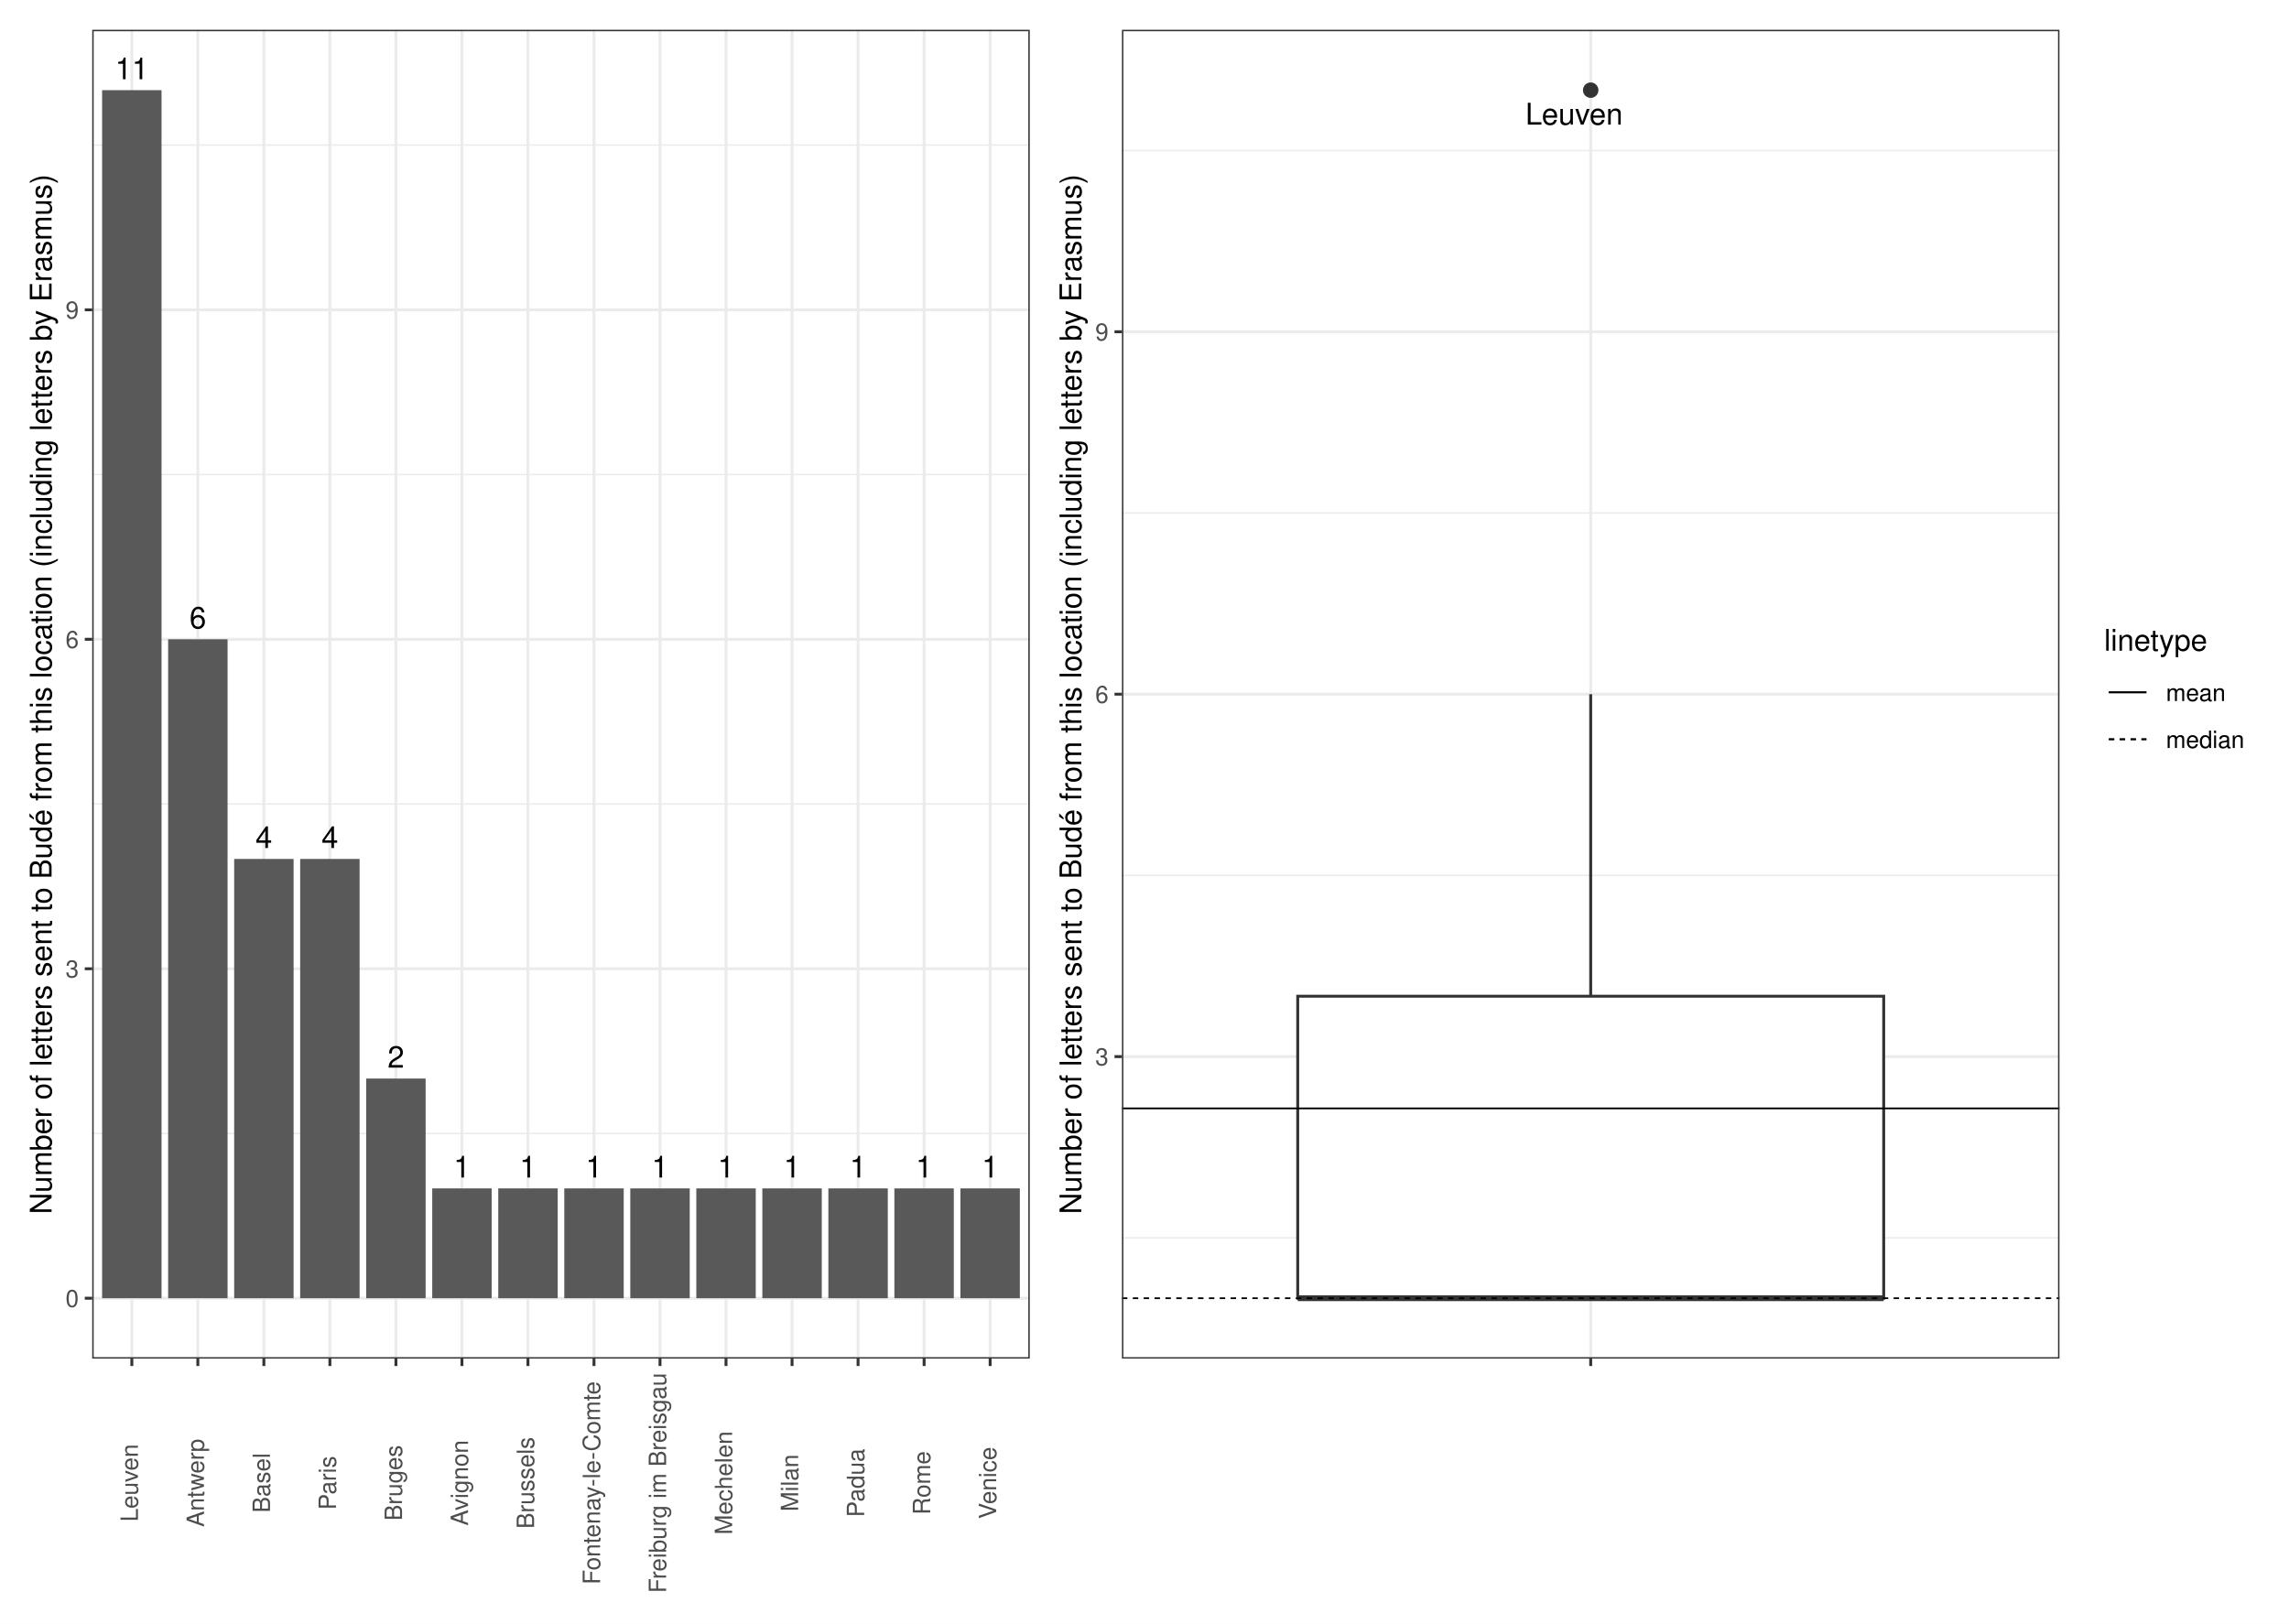
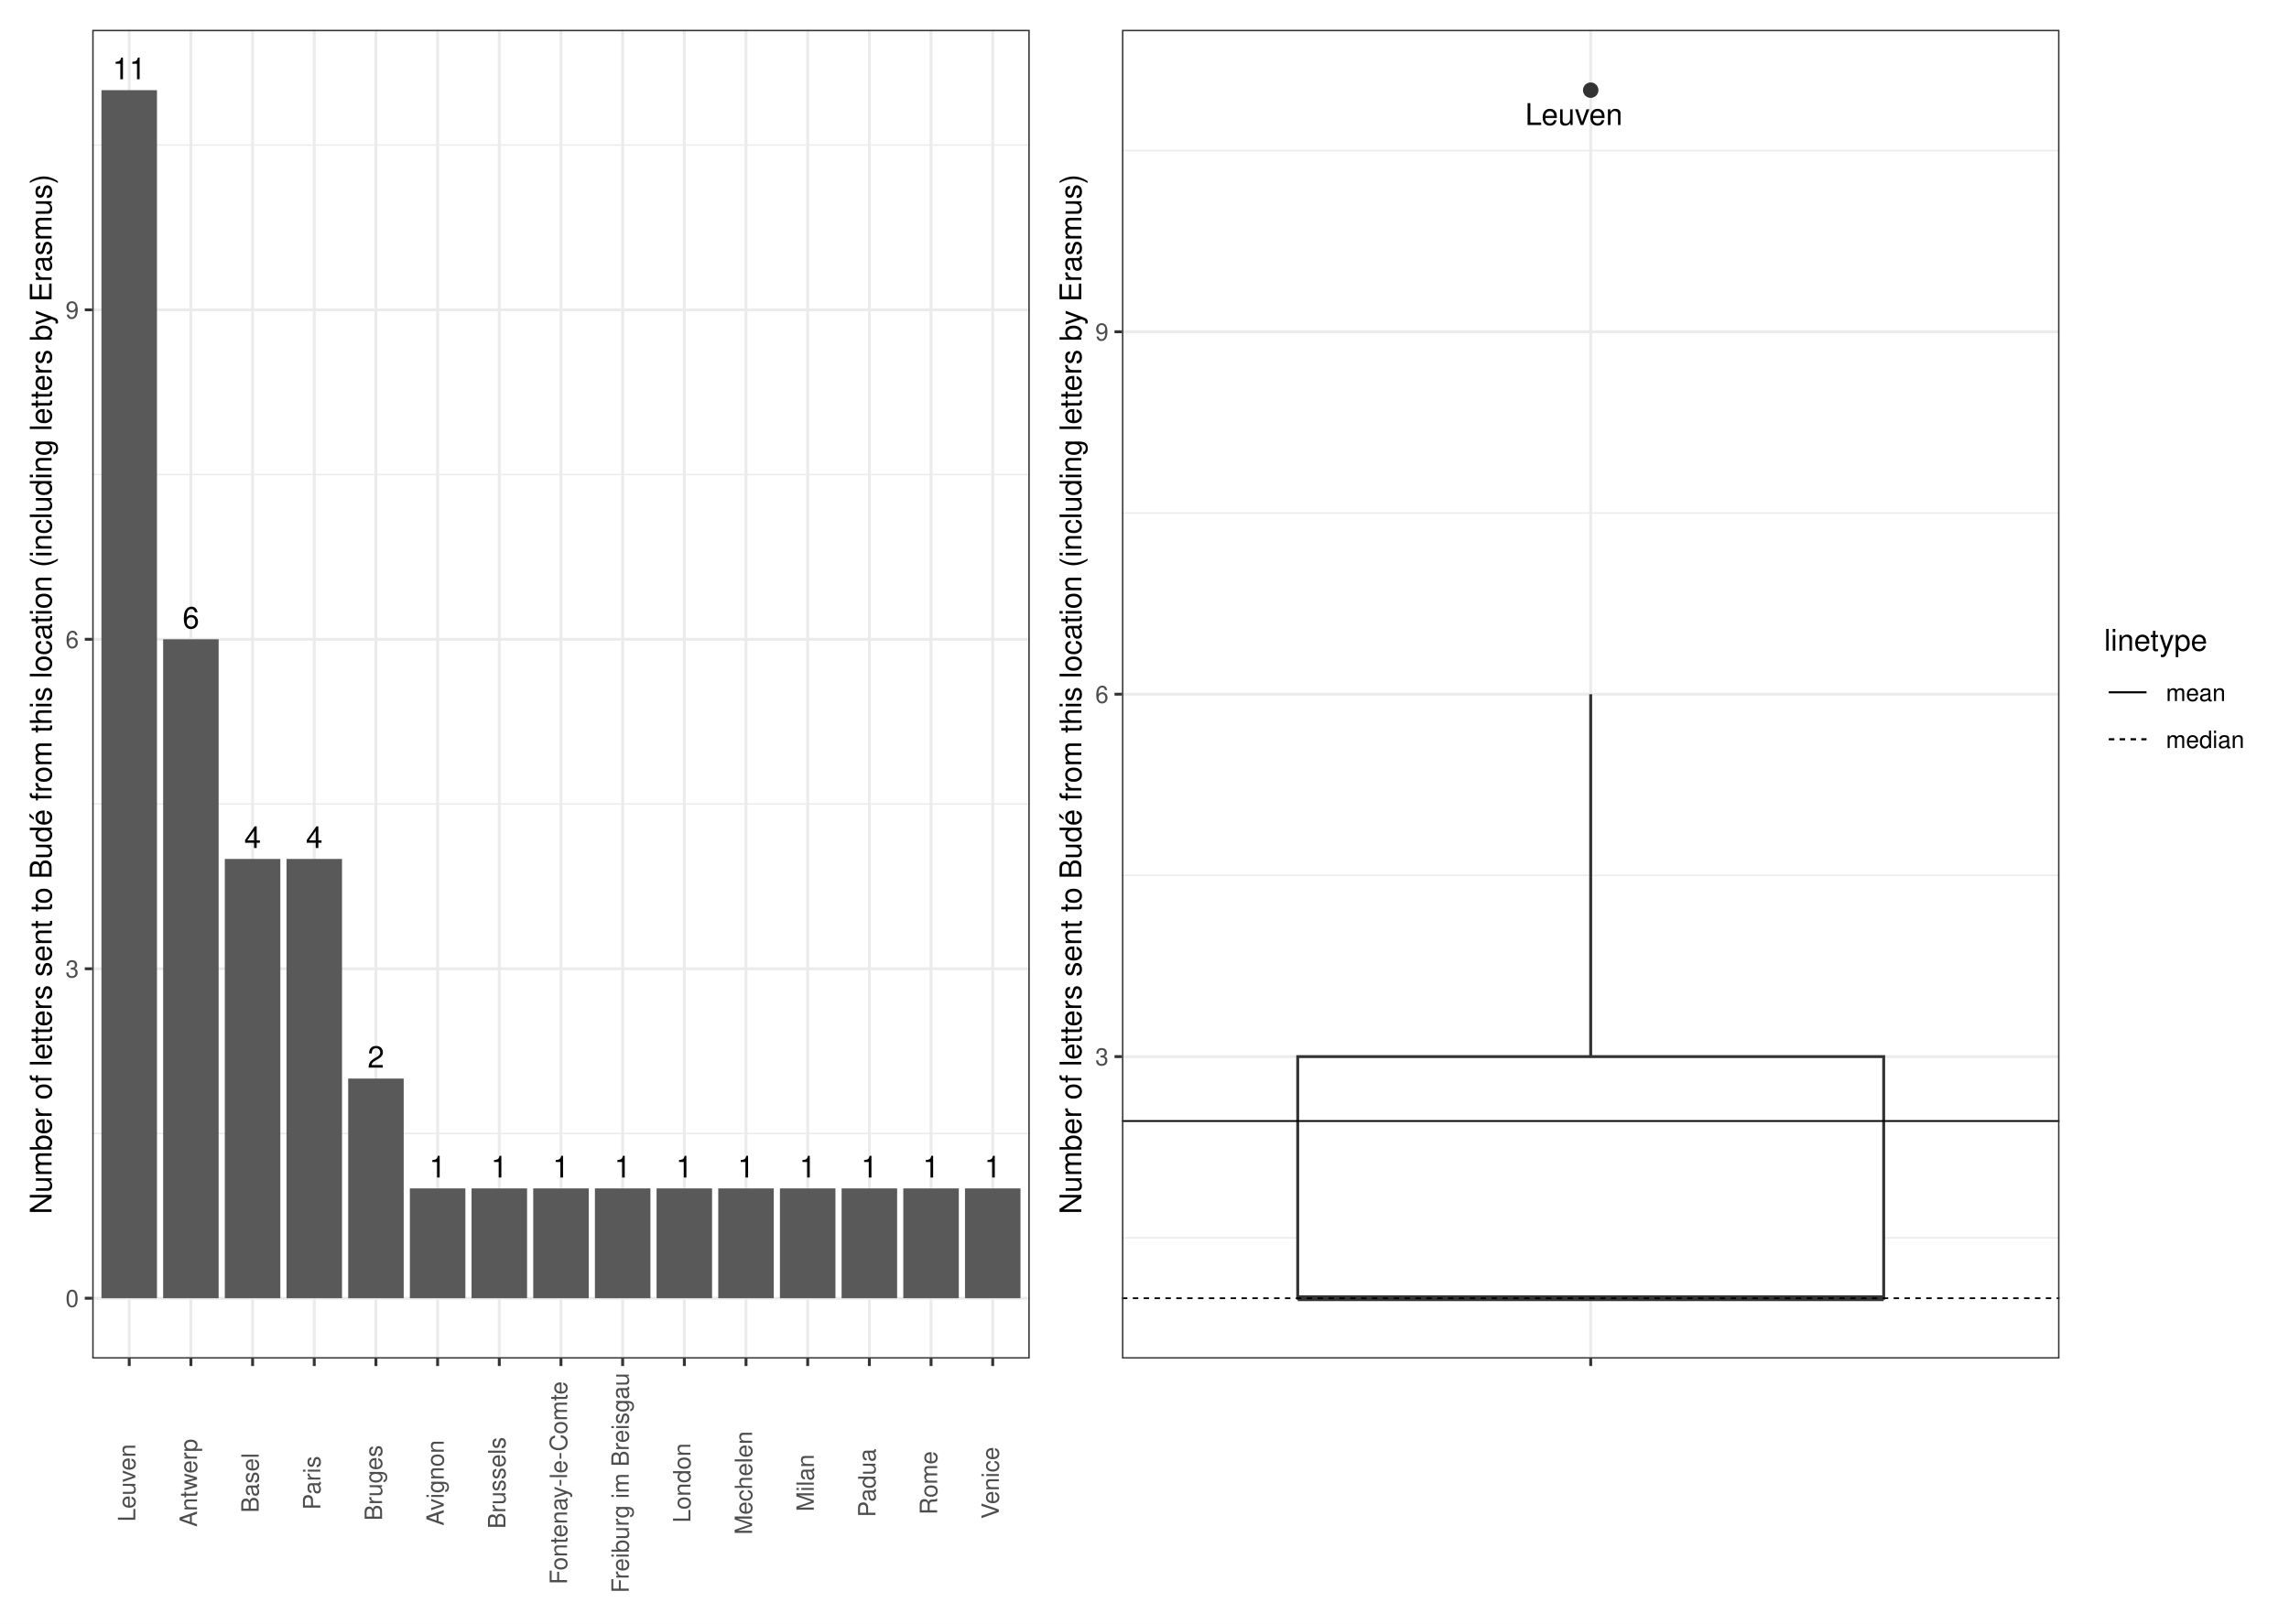
<svg xmlns="http://www.w3.org/2000/svg" class="svglite" width="842.40pt" height="597.60pt" viewBox="0 0 842.40 597.60">
  <defs>
    <style type="text/css">
    .svglite line, .svglite polyline, .svglite polygon, .svglite path, .svglite rect, .svglite circle {
      fill: none;
      stroke: #000000;
      stroke-linecap: round;
      stroke-linejoin: round;
      stroke-miterlimit: 10.00;
    }
    .svglite text {
      white-space: pre;
    }
  </style>
  </defs>
  <rect width="100%" height="100%" style="stroke: none; fill: #FFFFFF;" />
  <defs>
    <clipPath id="cpMC4wMHw4NDIuNDB8MC4wMHw1OTcuNjA=">
      <rect x="0.00" y="0.00" width="842.40" height="597.60" />
    </clipPath>
  </defs>
  <g clip-path="url(#cpMC4wMHw4NDIuNDB8MC4wMHw1OTcuNjA=)">
    <rect x="0" y="-0" width="842.40" height="597.60" style="stroke-width: 1.07; stroke: #FFFFFF; fill: #FFFFFF;" />
  </g>
  <defs>
    <clipPath id="cpMzMuOTR8NzU3LjkzfDEwLjk2fDUwMC4wOA==">
      <rect x="33.94" y="10.96" width="723.99" height="489.12" />
    </clipPath>
  </defs>
  <g clip-path="url(#cpMzMuOTR8NzU3LjkzfDEwLjk2fDUwMC4wOA==)">
</g>
  <g clip-path="url(#cpMC4wMHw4NDIuNDB8MC4wMHw1OTcuNjA=)">
</g>
  <defs>
    <clipPath id="cpNS40OHwzODQuNDR8NS40OHw1OTIuMTI=">
      <rect x="5.48" y="5.48" width="378.96" height="586.64" />
    </clipPath>
  </defs>
  <g clip-path="url(#cpNS40OHwzODQuNDR8NS40OHw1OTIuMTI=)">
    <rect x="5.48" y="5.48" width="378.96" height="586.64" style="stroke-width: 1.07; stroke: #FFFFFF; fill: #FFFFFF;" />
  </g>
  <g clip-path="url(#cpMC4wMHw4NDIuNDB8MC4wMHw1OTcuNjA=)">
</g>
  <defs>
    <clipPath id="cpMzMuOTR8Mzc4Ljk2fDEwLjk2fDUwMC4wOA==">
      <rect x="33.94" y="10.96" width="345.03" height="489.12" />
    </clipPath>
  </defs>
  <g clip-path="url(#cpMzMuOTR8Mzc4Ljk2fDEwLjk2fDUwMC4wOA==)">
    <rect x="33.94" y="10.96" width="345.03" height="489.12" style="stroke-width: 1.07; stroke: none; fill: #FFFFFF;" />
    <polyline points="33.94,417.22 378.96,417.22 " style="stroke-width: 0.53; stroke: #EBEBEB; stroke-linecap: butt;" />
    <polyline points="33.94,295.94 378.96,295.94 " style="stroke-width: 0.53; stroke: #EBEBEB; stroke-linecap: butt;" />
    <polyline points="33.94,174.67 378.96,174.67 " style="stroke-width: 0.53; stroke: #EBEBEB; stroke-linecap: butt;" />
    <polyline points="33.94,53.40 378.96,53.40 " style="stroke-width: 0.53; stroke: #EBEBEB; stroke-linecap: butt;" />
    <polyline points="33.94,477.85 378.96,477.85 " style="stroke-width: 1.07; stroke: #EBEBEB; stroke-linecap: butt;" />
    <polyline points="33.94,356.58 378.96,356.58 " style="stroke-width: 1.07; stroke: #EBEBEB; stroke-linecap: butt;" />
    <polyline points="33.94,235.31 378.96,235.31 " style="stroke-width: 1.07; stroke: #EBEBEB; stroke-linecap: butt;" />
    <polyline points="33.94,114.04 378.96,114.04 " style="stroke-width: 1.07; stroke: #EBEBEB; stroke-linecap: butt;" />
-     <polyline points="48.52,500.08 48.52,10.96 " style="stroke-width: 1.07; stroke: #EBEBEB; stroke-linecap: butt;" />
-     <polyline points="72.81,500.08 72.81,10.96 " style="stroke-width: 1.07; stroke: #EBEBEB; stroke-linecap: butt;" />
-     <polyline points="97.11,500.08 97.11,10.96 " style="stroke-width: 1.07; stroke: #EBEBEB; stroke-linecap: butt;" />
-     <polyline points="121.41,500.08 121.41,10.96 " style="stroke-width: 1.07; stroke: #EBEBEB; stroke-linecap: butt;" />
-     <polyline points="145.71,500.08 145.71,10.96 " style="stroke-width: 1.07; stroke: #EBEBEB; stroke-linecap: butt;" />
-     <polyline points="170.00,500.08 170.00,10.96 " style="stroke-width: 1.07; stroke: #EBEBEB; stroke-linecap: butt;" />
-     <polyline points="194.30,500.08 194.30,10.96 " style="stroke-width: 1.07; stroke: #EBEBEB; stroke-linecap: butt;" />
-     <polyline points="218.60,500.08 218.60,10.96 " style="stroke-width: 1.07; stroke: #EBEBEB; stroke-linecap: butt;" />
-     <polyline points="242.90,500.08 242.90,10.96 " style="stroke-width: 1.07; stroke: #EBEBEB; stroke-linecap: butt;" />
-     <polyline points="267.19,500.08 267.19,10.96 " style="stroke-width: 1.07; stroke: #EBEBEB; stroke-linecap: butt;" />
-     <polyline points="291.49,500.08 291.49,10.96 " style="stroke-width: 1.07; stroke: #EBEBEB; stroke-linecap: butt;" />
-     <polyline points="315.79,500.08 315.79,10.96 " style="stroke-width: 1.07; stroke: #EBEBEB; stroke-linecap: butt;" />
-     <polyline points="340.09,500.08 340.09,10.96 " style="stroke-width: 1.07; stroke: #EBEBEB; stroke-linecap: butt;" />
-     <polyline points="364.39,500.08 364.39,10.96 " style="stroke-width: 1.07; stroke: #EBEBEB; stroke-linecap: butt;" />
-     <rect x="37.58" y="33.19" width="21.87" height="444.66" style="stroke-width: 1.07; stroke: none; stroke-linecap: butt; stroke-linejoin: miter; fill: #595959;" />
-     <rect x="61.88" y="235.31" width="21.87" height="242.54" style="stroke-width: 1.07; stroke: none; stroke-linecap: butt; stroke-linejoin: miter; fill: #595959;" />
-     <rect x="86.18" y="316.16" width="21.87" height="161.69" style="stroke-width: 1.07; stroke: none; stroke-linecap: butt; stroke-linejoin: miter; fill: #595959;" />
-     <rect x="110.47" y="316.16" width="21.87" height="161.69" style="stroke-width: 1.07; stroke: none; stroke-linecap: butt; stroke-linejoin: miter; fill: #595959;" />
-     <rect x="134.77" y="397.00" width="21.87" height="80.85" style="stroke-width: 1.07; stroke: none; stroke-linecap: butt; stroke-linejoin: miter; fill: #595959;" />
-     <rect x="183.37" y="437.43" width="21.87" height="40.42" style="stroke-width: 1.07; stroke: none; stroke-linecap: butt; stroke-linejoin: miter; fill: #595959;" />
-     <rect x="256.26" y="437.43" width="21.87" height="40.42" style="stroke-width: 1.07; stroke: none; stroke-linecap: butt; stroke-linejoin: miter; fill: #595959;" />
-     <rect x="159.07" y="437.43" width="21.87" height="40.42" style="stroke-width: 1.07; stroke: none; stroke-linecap: butt; stroke-linejoin: miter; fill: #595959;" />
-     <rect x="353.45" y="437.43" width="21.87" height="40.42" style="stroke-width: 1.07; stroke: none; stroke-linecap: butt; stroke-linejoin: miter; fill: #595959;" />
-     <rect x="329.15" y="437.43" width="21.87" height="40.42" style="stroke-width: 1.07; stroke: none; stroke-linecap: butt; stroke-linejoin: miter; fill: #595959;" />
-     <rect x="231.96" y="437.43" width="21.87" height="40.42" style="stroke-width: 1.07; stroke: none; stroke-linecap: butt; stroke-linejoin: miter; fill: #595959;" />
-     <rect x="280.56" y="437.43" width="21.87" height="40.42" style="stroke-width: 1.07; stroke: none; stroke-linecap: butt; stroke-linejoin: miter; fill: #595959;" />
-     <rect x="304.86" y="437.43" width="21.87" height="40.42" style="stroke-width: 1.07; stroke: none; stroke-linecap: butt; stroke-linejoin: miter; fill: #595959;" />
-     <rect x="207.67" y="437.43" width="21.87" height="40.42" style="stroke-width: 1.07; stroke: none; stroke-linecap: butt; stroke-linejoin: miter; fill: #595959;" />
-     <text x="48.52" y="29.17" text-anchor="middle" style="font-size: 11.04px; font-weight: 0; font-family: &quot;Nimbus Sans&quot;;" textLength="12.27px" lengthAdjust="spacingAndGlyphs">11</text>
-     <text x="72.81" y="231.29" text-anchor="middle" style="font-size: 11.04px; font-weight: 0; font-family: &quot;Nimbus Sans&quot;;" textLength="6.13px" lengthAdjust="spacingAndGlyphs">6</text>
-     <text x="97.11" y="312.14" text-anchor="middle" style="font-size: 11.04px; font-weight: 0; font-family: &quot;Nimbus Sans&quot;;" textLength="6.13px" lengthAdjust="spacingAndGlyphs">4</text>
-     <text x="121.41" y="312.14" text-anchor="middle" style="font-size: 11.04px; font-weight: 0; font-family: &quot;Nimbus Sans&quot;;" textLength="6.13px" lengthAdjust="spacingAndGlyphs">4</text>
-     <text x="145.71" y="392.98" text-anchor="middle" style="font-size: 11.04px; font-weight: 0; font-family: &quot;Nimbus Sans&quot;;" textLength="6.13px" lengthAdjust="spacingAndGlyphs">2</text>
-     <text x="194.30" y="433.41" text-anchor="middle" style="font-size: 11.04px; font-weight: 0; font-family: &quot;Nimbus Sans&quot;;" textLength="6.13px" lengthAdjust="spacingAndGlyphs">1</text>
-     <text x="267.19" y="433.41" text-anchor="middle" style="font-size: 11.04px; font-weight: 0; font-family: &quot;Nimbus Sans&quot;;" textLength="6.13px" lengthAdjust="spacingAndGlyphs">1</text>
-     <text x="170.00" y="433.41" text-anchor="middle" style="font-size: 11.04px; font-weight: 0; font-family: &quot;Nimbus Sans&quot;;" textLength="6.13px" lengthAdjust="spacingAndGlyphs">1</text>
-     <text x="364.39" y="433.41" text-anchor="middle" style="font-size: 11.04px; font-weight: 0; font-family: &quot;Nimbus Sans&quot;;" textLength="6.13px" lengthAdjust="spacingAndGlyphs">1</text>
-     <text x="340.09" y="433.41" text-anchor="middle" style="font-size: 11.04px; font-weight: 0; font-family: &quot;Nimbus Sans&quot;;" textLength="6.13px" lengthAdjust="spacingAndGlyphs">1</text>
-     <text x="242.90" y="433.41" text-anchor="middle" style="font-size: 11.04px; font-weight: 0; font-family: &quot;Nimbus Sans&quot;;" textLength="6.13px" lengthAdjust="spacingAndGlyphs">1</text>
-     <text x="291.49" y="433.41" text-anchor="middle" style="font-size: 11.04px; font-weight: 0; font-family: &quot;Nimbus Sans&quot;;" textLength="6.13px" lengthAdjust="spacingAndGlyphs">1</text>
-     <text x="315.79" y="433.41" text-anchor="middle" style="font-size: 11.04px; font-weight: 0; font-family: &quot;Nimbus Sans&quot;;" textLength="6.13px" lengthAdjust="spacingAndGlyphs">1</text>
-     <text x="218.60" y="433.41" text-anchor="middle" style="font-size: 11.04px; font-weight: 0; font-family: &quot;Nimbus Sans&quot;;" textLength="6.13px" lengthAdjust="spacingAndGlyphs">1</text>
+     <polyline points="47.56,500.08 47.56,10.96 " style="stroke-width: 1.07; stroke: #EBEBEB; stroke-linecap: butt;" />
+     <polyline points="70.26,500.08 70.26,10.96 " style="stroke-width: 1.07; stroke: #EBEBEB; stroke-linecap: butt;" />
+     <polyline points="92.96,500.08 92.96,10.96 " style="stroke-width: 1.07; stroke: #EBEBEB; stroke-linecap: butt;" />
+     <polyline points="115.65,500.08 115.65,10.96 " style="stroke-width: 1.07; stroke: #EBEBEB; stroke-linecap: butt;" />
+     <polyline points="138.35,500.08 138.35,10.96 " style="stroke-width: 1.07; stroke: #EBEBEB; stroke-linecap: butt;" />
+     <polyline points="161.05,500.08 161.05,10.96 " style="stroke-width: 1.07; stroke: #EBEBEB; stroke-linecap: butt;" />
+     <polyline points="183.75,500.08 183.75,10.96 " style="stroke-width: 1.07; stroke: #EBEBEB; stroke-linecap: butt;" />
+     <polyline points="206.45,500.08 206.45,10.96 " style="stroke-width: 1.07; stroke: #EBEBEB; stroke-linecap: butt;" />
+     <polyline points="229.15,500.08 229.15,10.96 " style="stroke-width: 1.07; stroke: #EBEBEB; stroke-linecap: butt;" />
+     <polyline points="251.85,500.08 251.85,10.96 " style="stroke-width: 1.07; stroke: #EBEBEB; stroke-linecap: butt;" />
+     <polyline points="274.55,500.08 274.55,10.96 " style="stroke-width: 1.07; stroke: #EBEBEB; stroke-linecap: butt;" />
+     <polyline points="297.25,500.08 297.25,10.96 " style="stroke-width: 1.07; stroke: #EBEBEB; stroke-linecap: butt;" />
+     <polyline points="319.95,500.08 319.95,10.96 " style="stroke-width: 1.07; stroke: #EBEBEB; stroke-linecap: butt;" />
+     <polyline points="342.65,500.08 342.65,10.96 " style="stroke-width: 1.07; stroke: #EBEBEB; stroke-linecap: butt;" />
+     <polyline points="365.34,500.08 365.34,10.96 " style="stroke-width: 1.07; stroke: #EBEBEB; stroke-linecap: butt;" />
+     <rect x="37.34" y="33.19" width="20.43" height="444.66" style="stroke-width: 1.07; stroke: none; stroke-linecap: butt; stroke-linejoin: miter; fill: #595959;" />
+     <rect x="60.04" y="235.31" width="20.43" height="242.54" style="stroke-width: 1.07; stroke: none; stroke-linecap: butt; stroke-linejoin: miter; fill: #595959;" />
+     <rect x="82.74" y="316.16" width="20.43" height="161.69" style="stroke-width: 1.07; stroke: none; stroke-linecap: butt; stroke-linejoin: miter; fill: #595959;" />
+     <rect x="105.44" y="316.16" width="20.43" height="161.69" style="stroke-width: 1.07; stroke: none; stroke-linecap: butt; stroke-linejoin: miter; fill: #595959;" />
+     <rect x="128.14" y="397.00" width="20.43" height="80.85" style="stroke-width: 1.07; stroke: none; stroke-linecap: butt; stroke-linejoin: miter; fill: #595959;" />
+     <rect x="173.54" y="437.43" width="20.43" height="40.42" style="stroke-width: 1.07; stroke: none; stroke-linecap: butt; stroke-linejoin: miter; fill: #595959;" />
+     <rect x="264.33" y="437.43" width="20.43" height="40.42" style="stroke-width: 1.07; stroke: none; stroke-linecap: butt; stroke-linejoin: miter; fill: #595959;" />
+     <rect x="150.84" y="437.43" width="20.43" height="40.42" style="stroke-width: 1.07; stroke: none; stroke-linecap: butt; stroke-linejoin: miter; fill: #595959;" />
+     <rect x="355.13" y="437.43" width="20.43" height="40.42" style="stroke-width: 1.07; stroke: none; stroke-linecap: butt; stroke-linejoin: miter; fill: #595959;" />
+     <rect x="241.63" y="437.43" width="20.43" height="40.42" style="stroke-width: 1.07; stroke: none; stroke-linecap: butt; stroke-linejoin: miter; fill: #595959;" />
+     <rect x="332.43" y="437.43" width="20.43" height="40.42" style="stroke-width: 1.07; stroke: none; stroke-linecap: butt; stroke-linejoin: miter; fill: #595959;" />
+     <rect x="218.94" y="437.43" width="20.43" height="40.42" style="stroke-width: 1.07; stroke: none; stroke-linecap: butt; stroke-linejoin: miter; fill: #595959;" />
+     <rect x="287.03" y="437.43" width="20.43" height="40.42" style="stroke-width: 1.07; stroke: none; stroke-linecap: butt; stroke-linejoin: miter; fill: #595959;" />
+     <rect x="309.73" y="437.43" width="20.43" height="40.42" style="stroke-width: 1.07; stroke: none; stroke-linecap: butt; stroke-linejoin: miter; fill: #595959;" />
+     <rect x="196.24" y="437.43" width="20.43" height="40.42" style="stroke-width: 1.07; stroke: none; stroke-linecap: butt; stroke-linejoin: miter; fill: #595959;" />
+     <text x="47.56" y="29.17" text-anchor="middle" style="font-size: 11.04px; font-weight: 0; font-family: &quot;Nimbus Sans&quot;;" textLength="12.27px" lengthAdjust="spacingAndGlyphs">11</text>
+     <text x="70.26" y="231.29" text-anchor="middle" style="font-size: 11.04px; font-weight: 0; font-family: &quot;Nimbus Sans&quot;;" textLength="6.13px" lengthAdjust="spacingAndGlyphs">6</text>
+     <text x="92.96" y="312.14" text-anchor="middle" style="font-size: 11.04px; font-weight: 0; font-family: &quot;Nimbus Sans&quot;;" textLength="6.13px" lengthAdjust="spacingAndGlyphs">4</text>
+     <text x="115.65" y="312.14" text-anchor="middle" style="font-size: 11.04px; font-weight: 0; font-family: &quot;Nimbus Sans&quot;;" textLength="6.13px" lengthAdjust="spacingAndGlyphs">4</text>
+     <text x="138.35" y="392.98" text-anchor="middle" style="font-size: 11.04px; font-weight: 0; font-family: &quot;Nimbus Sans&quot;;" textLength="6.13px" lengthAdjust="spacingAndGlyphs">2</text>
+     <text x="183.75" y="433.41" text-anchor="middle" style="font-size: 11.04px; font-weight: 0; font-family: &quot;Nimbus Sans&quot;;" textLength="6.13px" lengthAdjust="spacingAndGlyphs">1</text>
+     <text x="274.55" y="433.41" text-anchor="middle" style="font-size: 11.04px; font-weight: 0; font-family: &quot;Nimbus Sans&quot;;" textLength="6.13px" lengthAdjust="spacingAndGlyphs">1</text>
+     <text x="161.05" y="433.41" text-anchor="middle" style="font-size: 11.04px; font-weight: 0; font-family: &quot;Nimbus Sans&quot;;" textLength="6.13px" lengthAdjust="spacingAndGlyphs">1</text>
+     <text x="365.34" y="433.41" text-anchor="middle" style="font-size: 11.04px; font-weight: 0; font-family: &quot;Nimbus Sans&quot;;" textLength="6.13px" lengthAdjust="spacingAndGlyphs">1</text>
+     <text x="251.85" y="433.41" text-anchor="middle" style="font-size: 11.04px; font-weight: 0; font-family: &quot;Nimbus Sans&quot;;" textLength="6.13px" lengthAdjust="spacingAndGlyphs">1</text>
+     <text x="342.65" y="433.41" text-anchor="middle" style="font-size: 11.04px; font-weight: 0; font-family: &quot;Nimbus Sans&quot;;" textLength="6.13px" lengthAdjust="spacingAndGlyphs">1</text>
+     <text x="229.15" y="433.41" text-anchor="middle" style="font-size: 11.04px; font-weight: 0; font-family: &quot;Nimbus Sans&quot;;" textLength="6.13px" lengthAdjust="spacingAndGlyphs">1</text>
+     <text x="297.25" y="433.41" text-anchor="middle" style="font-size: 11.04px; font-weight: 0; font-family: &quot;Nimbus Sans&quot;;" textLength="6.13px" lengthAdjust="spacingAndGlyphs">1</text>
+     <text x="319.95" y="433.41" text-anchor="middle" style="font-size: 11.04px; font-weight: 0; font-family: &quot;Nimbus Sans&quot;;" textLength="6.13px" lengthAdjust="spacingAndGlyphs">1</text>
+     <text x="206.45" y="433.41" text-anchor="middle" style="font-size: 11.04px; font-weight: 0; font-family: &quot;Nimbus Sans&quot;;" textLength="6.13px" lengthAdjust="spacingAndGlyphs">1</text>
    <rect x="33.94" y="10.96" width="345.03" height="489.12" style="stroke-width: 1.07; stroke: #333333;" />
  </g>
  <g clip-path="url(#cpMC4wMHw4NDIuNDB8MC4wMHw1OTcuNjA=)">
    <text x="29.01" y="481.06" text-anchor="end" style="font-size: 8.80px; font-weight: 0;fill: #4D4D4D; font-family: &quot;Nimbus Sans&quot;;" textLength="4.89px" lengthAdjust="spacingAndGlyphs">0</text>
    <text x="29.01" y="359.79" text-anchor="end" style="font-size: 8.80px; font-weight: 0;fill: #4D4D4D; font-family: &quot;Nimbus Sans&quot;;" textLength="4.89px" lengthAdjust="spacingAndGlyphs">3</text>
    <text x="29.01" y="238.52" text-anchor="end" style="font-size: 8.80px; font-weight: 0;fill: #4D4D4D; font-family: &quot;Nimbus Sans&quot;;" textLength="4.89px" lengthAdjust="spacingAndGlyphs">6</text>
    <text x="29.01" y="117.25" text-anchor="end" style="font-size: 8.80px; font-weight: 0;fill: #4D4D4D; font-family: &quot;Nimbus Sans&quot;;" textLength="4.89px" lengthAdjust="spacingAndGlyphs">9</text>
    <polyline points="31.20,477.85 33.94,477.85 " style="stroke-width: 1.07; stroke: #333333; stroke-linecap: butt;" />
    <polyline points="31.20,356.58 33.94,356.58 " style="stroke-width: 1.07; stroke: #333333; stroke-linecap: butt;" />
    <polyline points="31.20,235.31 33.94,235.31 " style="stroke-width: 1.07; stroke: #333333; stroke-linecap: butt;" />
    <polyline points="31.20,114.04 33.94,114.04 " style="stroke-width: 1.07; stroke: #333333; stroke-linecap: butt;" />
-     <polyline points="48.52,502.82 48.52,500.08 " style="stroke-width: 1.07; stroke: #333333; stroke-linecap: butt;" />
-     <polyline points="72.81,502.82 72.81,500.08 " style="stroke-width: 1.07; stroke: #333333; stroke-linecap: butt;" />
-     <polyline points="97.11,502.82 97.11,500.08 " style="stroke-width: 1.07; stroke: #333333; stroke-linecap: butt;" />
-     <polyline points="121.41,502.82 121.41,500.08 " style="stroke-width: 1.07; stroke: #333333; stroke-linecap: butt;" />
-     <polyline points="145.71,502.82 145.71,500.08 " style="stroke-width: 1.07; stroke: #333333; stroke-linecap: butt;" />
-     <polyline points="170.00,502.82 170.00,500.08 " style="stroke-width: 1.07; stroke: #333333; stroke-linecap: butt;" />
-     <polyline points="194.30,502.82 194.30,500.08 " style="stroke-width: 1.07; stroke: #333333; stroke-linecap: butt;" />
-     <polyline points="218.60,502.82 218.60,500.08 " style="stroke-width: 1.07; stroke: #333333; stroke-linecap: butt;" />
-     <polyline points="242.90,502.82 242.90,500.08 " style="stroke-width: 1.07; stroke: #333333; stroke-linecap: butt;" />
-     <polyline points="267.19,502.82 267.19,500.08 " style="stroke-width: 1.07; stroke: #333333; stroke-linecap: butt;" />
-     <polyline points="291.49,502.82 291.49,500.08 " style="stroke-width: 1.07; stroke: #333333; stroke-linecap: butt;" />
-     <polyline points="315.79,502.82 315.79,500.08 " style="stroke-width: 1.07; stroke: #333333; stroke-linecap: butt;" />
-     <polyline points="340.09,502.82 340.09,500.08 " style="stroke-width: 1.07; stroke: #333333; stroke-linecap: butt;" />
-     <polyline points="364.39,502.82 364.39,500.08 " style="stroke-width: 1.07; stroke: #333333; stroke-linecap: butt;" />
-     <text transform="translate(50.76,545.83) rotate(-90)" text-anchor="middle" style="font-size: 8.80px; font-weight: 0;fill: #4D4D4D; font-family: &quot;Nimbus Sans&quot;;" textLength="28.84px" lengthAdjust="spacingAndGlyphs">Leuven</text>
-     <text transform="translate(75.06,545.83) rotate(-90)" text-anchor="middle" style="font-size: 8.80px; font-weight: 0;fill: #4D4D4D; font-family: &quot;Nimbus Sans&quot;;" textLength="32.26px" lengthAdjust="spacingAndGlyphs">Antwerp</text>
-     <text transform="translate(99.36,545.83) rotate(-90)" text-anchor="middle" style="font-size: 8.80px; font-weight: 0;fill: #4D4D4D; font-family: &quot;Nimbus Sans&quot;;" textLength="22.00px" lengthAdjust="spacingAndGlyphs">Basel</text>
-     <text transform="translate(123.65,545.83) rotate(-90)" text-anchor="middle" style="font-size: 8.80px; font-weight: 0;fill: #4D4D4D; font-family: &quot;Nimbus Sans&quot;;" textLength="20.04px" lengthAdjust="spacingAndGlyphs">Paris</text>
-     <text transform="translate(147.95,545.83) rotate(-90)" text-anchor="middle" style="font-size: 8.80px; font-weight: 0;fill: #4D4D4D; font-family: &quot;Nimbus Sans&quot;;" textLength="27.86px" lengthAdjust="spacingAndGlyphs">Bruges</text>
-     <text transform="translate(172.25,545.83) rotate(-90)" text-anchor="middle" style="font-size: 8.80px; font-weight: 0;fill: #4D4D4D; font-family: &quot;Nimbus Sans&quot;;" textLength="31.77px" lengthAdjust="spacingAndGlyphs">Avignon</text>
-     <text transform="translate(196.55,545.83) rotate(-90)" text-anchor="middle" style="font-size: 8.80px; font-weight: 0;fill: #4D4D4D; font-family: &quot;Nimbus Sans&quot;;" textLength="33.72px" lengthAdjust="spacingAndGlyphs">Brussels</text>
-     <text transform="translate(220.84,545.83) rotate(-90)" text-anchor="middle" style="font-size: 8.80px; font-weight: 0;fill: #4D4D4D; font-family: &quot;Nimbus Sans&quot;;" textLength="75.28px" lengthAdjust="spacingAndGlyphs">Fontenay-le-Comte</text>
-     <text transform="translate(245.14,545.83) rotate(-90)" text-anchor="middle" style="font-size: 8.80px; font-weight: 0;fill: #4D4D4D; font-family: &quot;Nimbus Sans&quot;;" textLength="81.63px" lengthAdjust="spacingAndGlyphs">Freiburg im Breisgau</text>
-     <text transform="translate(269.44,545.83) rotate(-90)" text-anchor="middle" style="font-size: 8.80px; font-weight: 0;fill: #4D4D4D; font-family: &quot;Nimbus Sans&quot;;" textLength="38.12px" lengthAdjust="spacingAndGlyphs">Mechelen</text>
-     <text transform="translate(293.74,545.83) rotate(-90)" text-anchor="middle" style="font-size: 8.80px; font-weight: 0;fill: #4D4D4D; font-family: &quot;Nimbus Sans&quot;;" textLength="21.01px" lengthAdjust="spacingAndGlyphs">Milan</text>
-     <text transform="translate(318.04,545.83) rotate(-90)" text-anchor="middle" style="font-size: 8.80px; font-weight: 0;fill: #4D4D4D; font-family: &quot;Nimbus Sans&quot;;" textLength="25.42px" lengthAdjust="spacingAndGlyphs">Padua</text>
-     <text transform="translate(342.33,545.83) rotate(-90)" text-anchor="middle" style="font-size: 8.80px; font-weight: 0;fill: #4D4D4D; font-family: &quot;Nimbus Sans&quot;;" textLength="23.46px" lengthAdjust="spacingAndGlyphs">Rome</text>
-     <text transform="translate(366.63,545.83) rotate(-90)" text-anchor="middle" style="font-size: 8.80px; font-weight: 0;fill: #4D4D4D; font-family: &quot;Nimbus Sans&quot;;" textLength="26.88px" lengthAdjust="spacingAndGlyphs">Venice</text>
+     <polyline points="47.56,502.82 47.56,500.08 " style="stroke-width: 1.07; stroke: #333333; stroke-linecap: butt;" />
+     <polyline points="70.26,502.82 70.26,500.08 " style="stroke-width: 1.07; stroke: #333333; stroke-linecap: butt;" />
+     <polyline points="92.96,502.82 92.96,500.08 " style="stroke-width: 1.07; stroke: #333333; stroke-linecap: butt;" />
+     <polyline points="115.65,502.82 115.65,500.08 " style="stroke-width: 1.07; stroke: #333333; stroke-linecap: butt;" />
+     <polyline points="138.35,502.82 138.35,500.08 " style="stroke-width: 1.07; stroke: #333333; stroke-linecap: butt;" />
+     <polyline points="161.05,502.82 161.05,500.08 " style="stroke-width: 1.07; stroke: #333333; stroke-linecap: butt;" />
+     <polyline points="183.75,502.82 183.75,500.08 " style="stroke-width: 1.07; stroke: #333333; stroke-linecap: butt;" />
+     <polyline points="206.45,502.82 206.45,500.08 " style="stroke-width: 1.07; stroke: #333333; stroke-linecap: butt;" />
+     <polyline points="229.15,502.82 229.15,500.08 " style="stroke-width: 1.07; stroke: #333333; stroke-linecap: butt;" />
+     <polyline points="251.85,502.82 251.85,500.08 " style="stroke-width: 1.07; stroke: #333333; stroke-linecap: butt;" />
+     <polyline points="274.55,502.82 274.55,500.08 " style="stroke-width: 1.07; stroke: #333333; stroke-linecap: butt;" />
+     <polyline points="297.25,502.82 297.25,500.08 " style="stroke-width: 1.07; stroke: #333333; stroke-linecap: butt;" />
+     <polyline points="319.95,502.82 319.95,500.08 " style="stroke-width: 1.07; stroke: #333333; stroke-linecap: butt;" />
+     <polyline points="342.65,502.82 342.65,500.08 " style="stroke-width: 1.07; stroke: #333333; stroke-linecap: butt;" />
+     <polyline points="365.34,502.82 365.34,500.08 " style="stroke-width: 1.07; stroke: #333333; stroke-linecap: butt;" />
+     <text transform="translate(49.80,545.83) rotate(-90)" text-anchor="middle" style="font-size: 8.80px; font-weight: 0;fill: #4D4D4D; font-family: &quot;Nimbus Sans&quot;;" textLength="28.84px" lengthAdjust="spacingAndGlyphs">Leuven</text>
+     <text transform="translate(72.50,545.83) rotate(-90)" text-anchor="middle" style="font-size: 8.80px; font-weight: 0;fill: #4D4D4D; font-family: &quot;Nimbus Sans&quot;;" textLength="32.26px" lengthAdjust="spacingAndGlyphs">Antwerp</text>
+     <text transform="translate(95.20,545.83) rotate(-90)" text-anchor="middle" style="font-size: 8.80px; font-weight: 0;fill: #4D4D4D; font-family: &quot;Nimbus Sans&quot;;" textLength="22.00px" lengthAdjust="spacingAndGlyphs">Basel</text>
+     <text transform="translate(117.90,545.83) rotate(-90)" text-anchor="middle" style="font-size: 8.80px; font-weight: 0;fill: #4D4D4D; font-family: &quot;Nimbus Sans&quot;;" textLength="20.04px" lengthAdjust="spacingAndGlyphs">Paris</text>
+     <text transform="translate(140.60,545.83) rotate(-90)" text-anchor="middle" style="font-size: 8.80px; font-weight: 0;fill: #4D4D4D; font-family: &quot;Nimbus Sans&quot;;" textLength="27.86px" lengthAdjust="spacingAndGlyphs">Bruges</text>
+     <text transform="translate(163.30,545.83) rotate(-90)" text-anchor="middle" style="font-size: 8.80px; font-weight: 0;fill: #4D4D4D; font-family: &quot;Nimbus Sans&quot;;" textLength="31.77px" lengthAdjust="spacingAndGlyphs">Avignon</text>
+     <text transform="translate(186.00,545.83) rotate(-90)" text-anchor="middle" style="font-size: 8.80px; font-weight: 0;fill: #4D4D4D; font-family: &quot;Nimbus Sans&quot;;" textLength="33.72px" lengthAdjust="spacingAndGlyphs">Brussels</text>
+     <text transform="translate(208.70,545.83) rotate(-90)" text-anchor="middle" style="font-size: 8.80px; font-weight: 0;fill: #4D4D4D; font-family: &quot;Nimbus Sans&quot;;" textLength="75.28px" lengthAdjust="spacingAndGlyphs">Fontenay-le-Comte</text>
+     <text transform="translate(231.40,545.83) rotate(-90)" text-anchor="middle" style="font-size: 8.80px; font-weight: 0;fill: #4D4D4D; font-family: &quot;Nimbus Sans&quot;;" textLength="81.63px" lengthAdjust="spacingAndGlyphs">Freiburg im Breisgau</text>
+     <text transform="translate(254.09,545.83) rotate(-90)" text-anchor="middle" style="font-size: 8.80px; font-weight: 0;fill: #4D4D4D; font-family: &quot;Nimbus Sans&quot;;" textLength="29.33px" lengthAdjust="spacingAndGlyphs">London</text>
+     <text transform="translate(276.79,545.83) rotate(-90)" text-anchor="middle" style="font-size: 8.80px; font-weight: 0;fill: #4D4D4D; font-family: &quot;Nimbus Sans&quot;;" textLength="38.12px" lengthAdjust="spacingAndGlyphs">Mechelen</text>
+     <text transform="translate(299.49,545.83) rotate(-90)" text-anchor="middle" style="font-size: 8.80px; font-weight: 0;fill: #4D4D4D; font-family: &quot;Nimbus Sans&quot;;" textLength="21.01px" lengthAdjust="spacingAndGlyphs">Milan</text>
+     <text transform="translate(322.19,545.83) rotate(-90)" text-anchor="middle" style="font-size: 8.80px; font-weight: 0;fill: #4D4D4D; font-family: &quot;Nimbus Sans&quot;;" textLength="25.42px" lengthAdjust="spacingAndGlyphs">Padua</text>
+     <text transform="translate(344.89,545.83) rotate(-90)" text-anchor="middle" style="font-size: 8.80px; font-weight: 0;fill: #4D4D4D; font-family: &quot;Nimbus Sans&quot;;" textLength="23.46px" lengthAdjust="spacingAndGlyphs">Rome</text>
+     <text transform="translate(367.59,545.83) rotate(-90)" text-anchor="middle" style="font-size: 8.80px; font-weight: 0;fill: #4D4D4D; font-family: &quot;Nimbus Sans&quot;;" textLength="26.88px" lengthAdjust="spacingAndGlyphs">Venice</text>
    <text transform="translate(18.98,255.52) rotate(-90)" text-anchor="middle" style="font-size: 11.00px; font-weight: 0; font-family: &quot;Nimbus Sans&quot;;" textLength="383.28px" lengthAdjust="spacingAndGlyphs">Number of letters sent to Budé from this location (including letters by Erasmus)</text>
  </g>
  <defs>
    <clipPath id="cpMzg0LjQ0fDgzNi45Mnw1LjQ4fDU5Mi4xMg==">
      <rect x="384.44" y="5.48" width="452.48" height="586.64" />
    </clipPath>
  </defs>
  <g clip-path="url(#cpMzg0LjQ0fDgzNi45Mnw1LjQ4fDU5Mi4xMg==)">
    <rect x="384.44" y="5.48" width="452.48" height="586.64" style="stroke-width: 1.07; stroke: #FFFFFF; fill: #FFFFFF;" />
  </g>
  <g clip-path="url(#cpMC4wMHw4NDIuNDB8MC4wMHw1OTcuNjA=)">
</g>
  <defs>
    <clipPath id="cpNDEyLjkwfDc1Ny45M3wxMC45Nnw1MDAuMDg=">
      <rect x="412.90" y="10.96" width="345.03" height="489.12" />
    </clipPath>
  </defs>
  <g clip-path="url(#cpNDEyLjkwfDc1Ny45M3wxMC45Nnw1MDAuMDg=)">
    <rect x="412.90" y="10.96" width="345.03" height="489.12" style="stroke-width: 1.07; stroke: none; fill: #FFFFFF;" />
    <polyline points="412.90,455.62 757.93,455.62 " style="stroke-width: 0.53; stroke: #EBEBEB; stroke-linecap: butt;" />
    <polyline points="412.90,322.22 757.93,322.22 " style="stroke-width: 0.53; stroke: #EBEBEB; stroke-linecap: butt;" />
    <polyline points="412.90,188.82 757.93,188.82 " style="stroke-width: 0.53; stroke: #EBEBEB; stroke-linecap: butt;" />
    <polyline points="412.90,55.42 757.93,55.42 " style="stroke-width: 0.53; stroke: #EBEBEB; stroke-linecap: butt;" />
    <polyline points="412.90,388.92 757.93,388.92 " style="stroke-width: 1.07; stroke: #EBEBEB; stroke-linecap: butt;" />
    <polyline points="412.90,255.52 757.93,255.52 " style="stroke-width: 1.07; stroke: #EBEBEB; stroke-linecap: butt;" />
    <polyline points="412.90,122.12 757.93,122.12 " style="stroke-width: 1.07; stroke: #EBEBEB; stroke-linecap: butt;" />
    <polyline points="585.41,500.08 585.41,10.96 " style="stroke-width: 1.07; stroke: #EBEBEB; stroke-linecap: butt;" />
    <circle cx="585.41" cy="33.19" r="2.49" style="stroke-width: 0.71; stroke: #333333; fill: #333333;" />
-     <line x1="585.41" y1="366.69" x2="585.41" y2="255.52" style="stroke-width: 1.07; stroke: #333333; stroke-linecap: butt;" />
+     <line x1="585.41" y1="388.92" x2="585.41" y2="255.52" style="stroke-width: 1.07; stroke: #333333; stroke-linecap: butt;" />
    <line x1="585.41" y1="477.85" x2="585.41" y2="477.85" style="stroke-width: 1.07; stroke: #333333; stroke-linecap: butt;" />
-     <polygon points="477.59,366.69 477.59,477.85 693.24,477.85 693.24,366.69 477.59,366.69 " style="stroke-width: 1.07; stroke: #333333; stroke-linecap: butt; stroke-linejoin: miter; fill: #FFFFFF;" />
+     <polygon points="477.59,388.92 477.59,477.85 693.24,477.85 693.24,388.92 477.59,388.92 " style="stroke-width: 1.07; stroke: #333333; stroke-linecap: butt; stroke-linejoin: miter; fill: #FFFFFF;" />
    <line x1="477.59" y1="477.85" x2="693.24" y2="477.85" style="stroke-width: 2.13; stroke: #333333; stroke-linecap: butt; stroke-linejoin: miter;" />
-     <line x1="412.90" y1="407.98" x2="757.93" y2="407.98" style="stroke-width: 0.64; stroke-linecap: butt;" />
+     <line x1="412.90" y1="412.63" x2="757.93" y2="412.63" style="stroke-width: 0.64; stroke-linecap: butt;" />
    <line x1="412.90" y1="477.85" x2="757.93" y2="477.85" style="stroke-width: 0.64; stroke-dasharray: 2.00,2.00; stroke-linecap: butt;" />
-     <text x="579.30" y="45.88" text-anchor="middle" style="font-size: 11.04px; font-weight: 0; font-family: &quot;Nimbus Sans&quot;;" textLength="36.19px" lengthAdjust="spacingAndGlyphs">Leuven</text>
+     <text x="579.21" y="46.01" text-anchor="middle" style="font-size: 11.04px; font-weight: 0; font-family: &quot;Nimbus Sans&quot;;" textLength="36.19px" lengthAdjust="spacingAndGlyphs">Leuven</text>
    <rect x="412.90" y="10.96" width="345.03" height="489.12" style="stroke-width: 1.07; stroke: #333333;" />
  </g>
  <g clip-path="url(#cpMC4wMHw4NDIuNDB8MC4wMHw1OTcuNjA=)">
    <text x="407.97" y="392.13" text-anchor="end" style="font-size: 8.80px; font-weight: 0;fill: #4D4D4D; font-family: &quot;Nimbus Sans&quot;;" textLength="4.89px" lengthAdjust="spacingAndGlyphs">3</text>
    <text x="407.97" y="258.73" text-anchor="end" style="font-size: 8.80px; font-weight: 0;fill: #4D4D4D; font-family: &quot;Nimbus Sans&quot;;" textLength="4.89px" lengthAdjust="spacingAndGlyphs">6</text>
    <text x="407.97" y="125.33" text-anchor="end" style="font-size: 8.80px; font-weight: 0;fill: #4D4D4D; font-family: &quot;Nimbus Sans&quot;;" textLength="4.89px" lengthAdjust="spacingAndGlyphs">9</text>
    <polyline points="410.16,388.92 412.90,388.92 " style="stroke-width: 1.07; stroke: #333333; stroke-linecap: butt;" />
    <polyline points="410.16,255.52 412.90,255.52 " style="stroke-width: 1.07; stroke: #333333; stroke-linecap: butt;" />
    <polyline points="410.16,122.12 412.90,122.12 " style="stroke-width: 1.07; stroke: #333333; stroke-linecap: butt;" />
    <polyline points="585.41,502.82 585.41,500.08 " style="stroke-width: 1.07; stroke: #333333; stroke-linecap: butt;" />
    <text x="585.41" y="511.43" text-anchor="middle" style="font-size: 8.80px; font-weight: 0;fill: #4D4D4D; font-family: &quot;Nimbus Sans&quot;;" textLength="2.45px" lengthAdjust="spacingAndGlyphs"> </text>
    <text transform="translate(397.94,255.52) rotate(-90)" text-anchor="middle" style="font-size: 11.00px; font-weight: 0; font-family: &quot;Nimbus Sans&quot;;" textLength="383.28px" lengthAdjust="spacingAndGlyphs">Number of letters sent to Budé from this location (including letters by Erasmus)</text>
    <rect x="768.89" y="224.81" width="62.55" height="61.42" style="stroke-width: 1.07; stroke: none; fill: #FFFFFF;" />
    <text x="774.37" y="239.51" style="font-size: 11.00px; font-weight: 0; font-family: &quot;Nimbus Sans&quot;;" textLength="37.89px" lengthAdjust="spacingAndGlyphs">linetype</text>
    <rect x="774.37" y="246.19" width="17.28" height="17.28" style="stroke-width: 1.07; stroke: none; fill: #FFFFFF;" />
    <line x1="776.09" y1="254.83" x2="789.92" y2="254.83" style="stroke-width: 0.64; stroke-linecap: butt;" />
    <line x1="776.09" y1="254.83" x2="789.92" y2="254.83" style="stroke-width: 0.64; stroke-linecap: butt;" />
    <rect x="774.37" y="263.47" width="17.28" height="17.28" style="stroke-width: 1.07; stroke: none; fill: #FFFFFF;" />
    <line x1="776.09" y1="272.11" x2="789.92" y2="272.11" style="stroke-width: 0.64; stroke-dasharray: 2.00,2.00; stroke-linecap: butt;" />
    <line x1="776.09" y1="272.11" x2="789.92" y2="272.11" style="stroke-width: 0.64; stroke-dasharray: 2.00,2.00; stroke-linecap: butt;" />
    <text x="797.13" y="258.04" style="font-size: 8.80px; font-weight: 0; font-family: &quot;Nimbus Sans&quot;;" textLength="22.00px" lengthAdjust="spacingAndGlyphs">mean</text>
    <text x="797.13" y="275.32" style="font-size: 8.80px; font-weight: 0; font-family: &quot;Nimbus Sans&quot;;" textLength="28.84px" lengthAdjust="spacingAndGlyphs">median</text>
  </g>
</svg>
